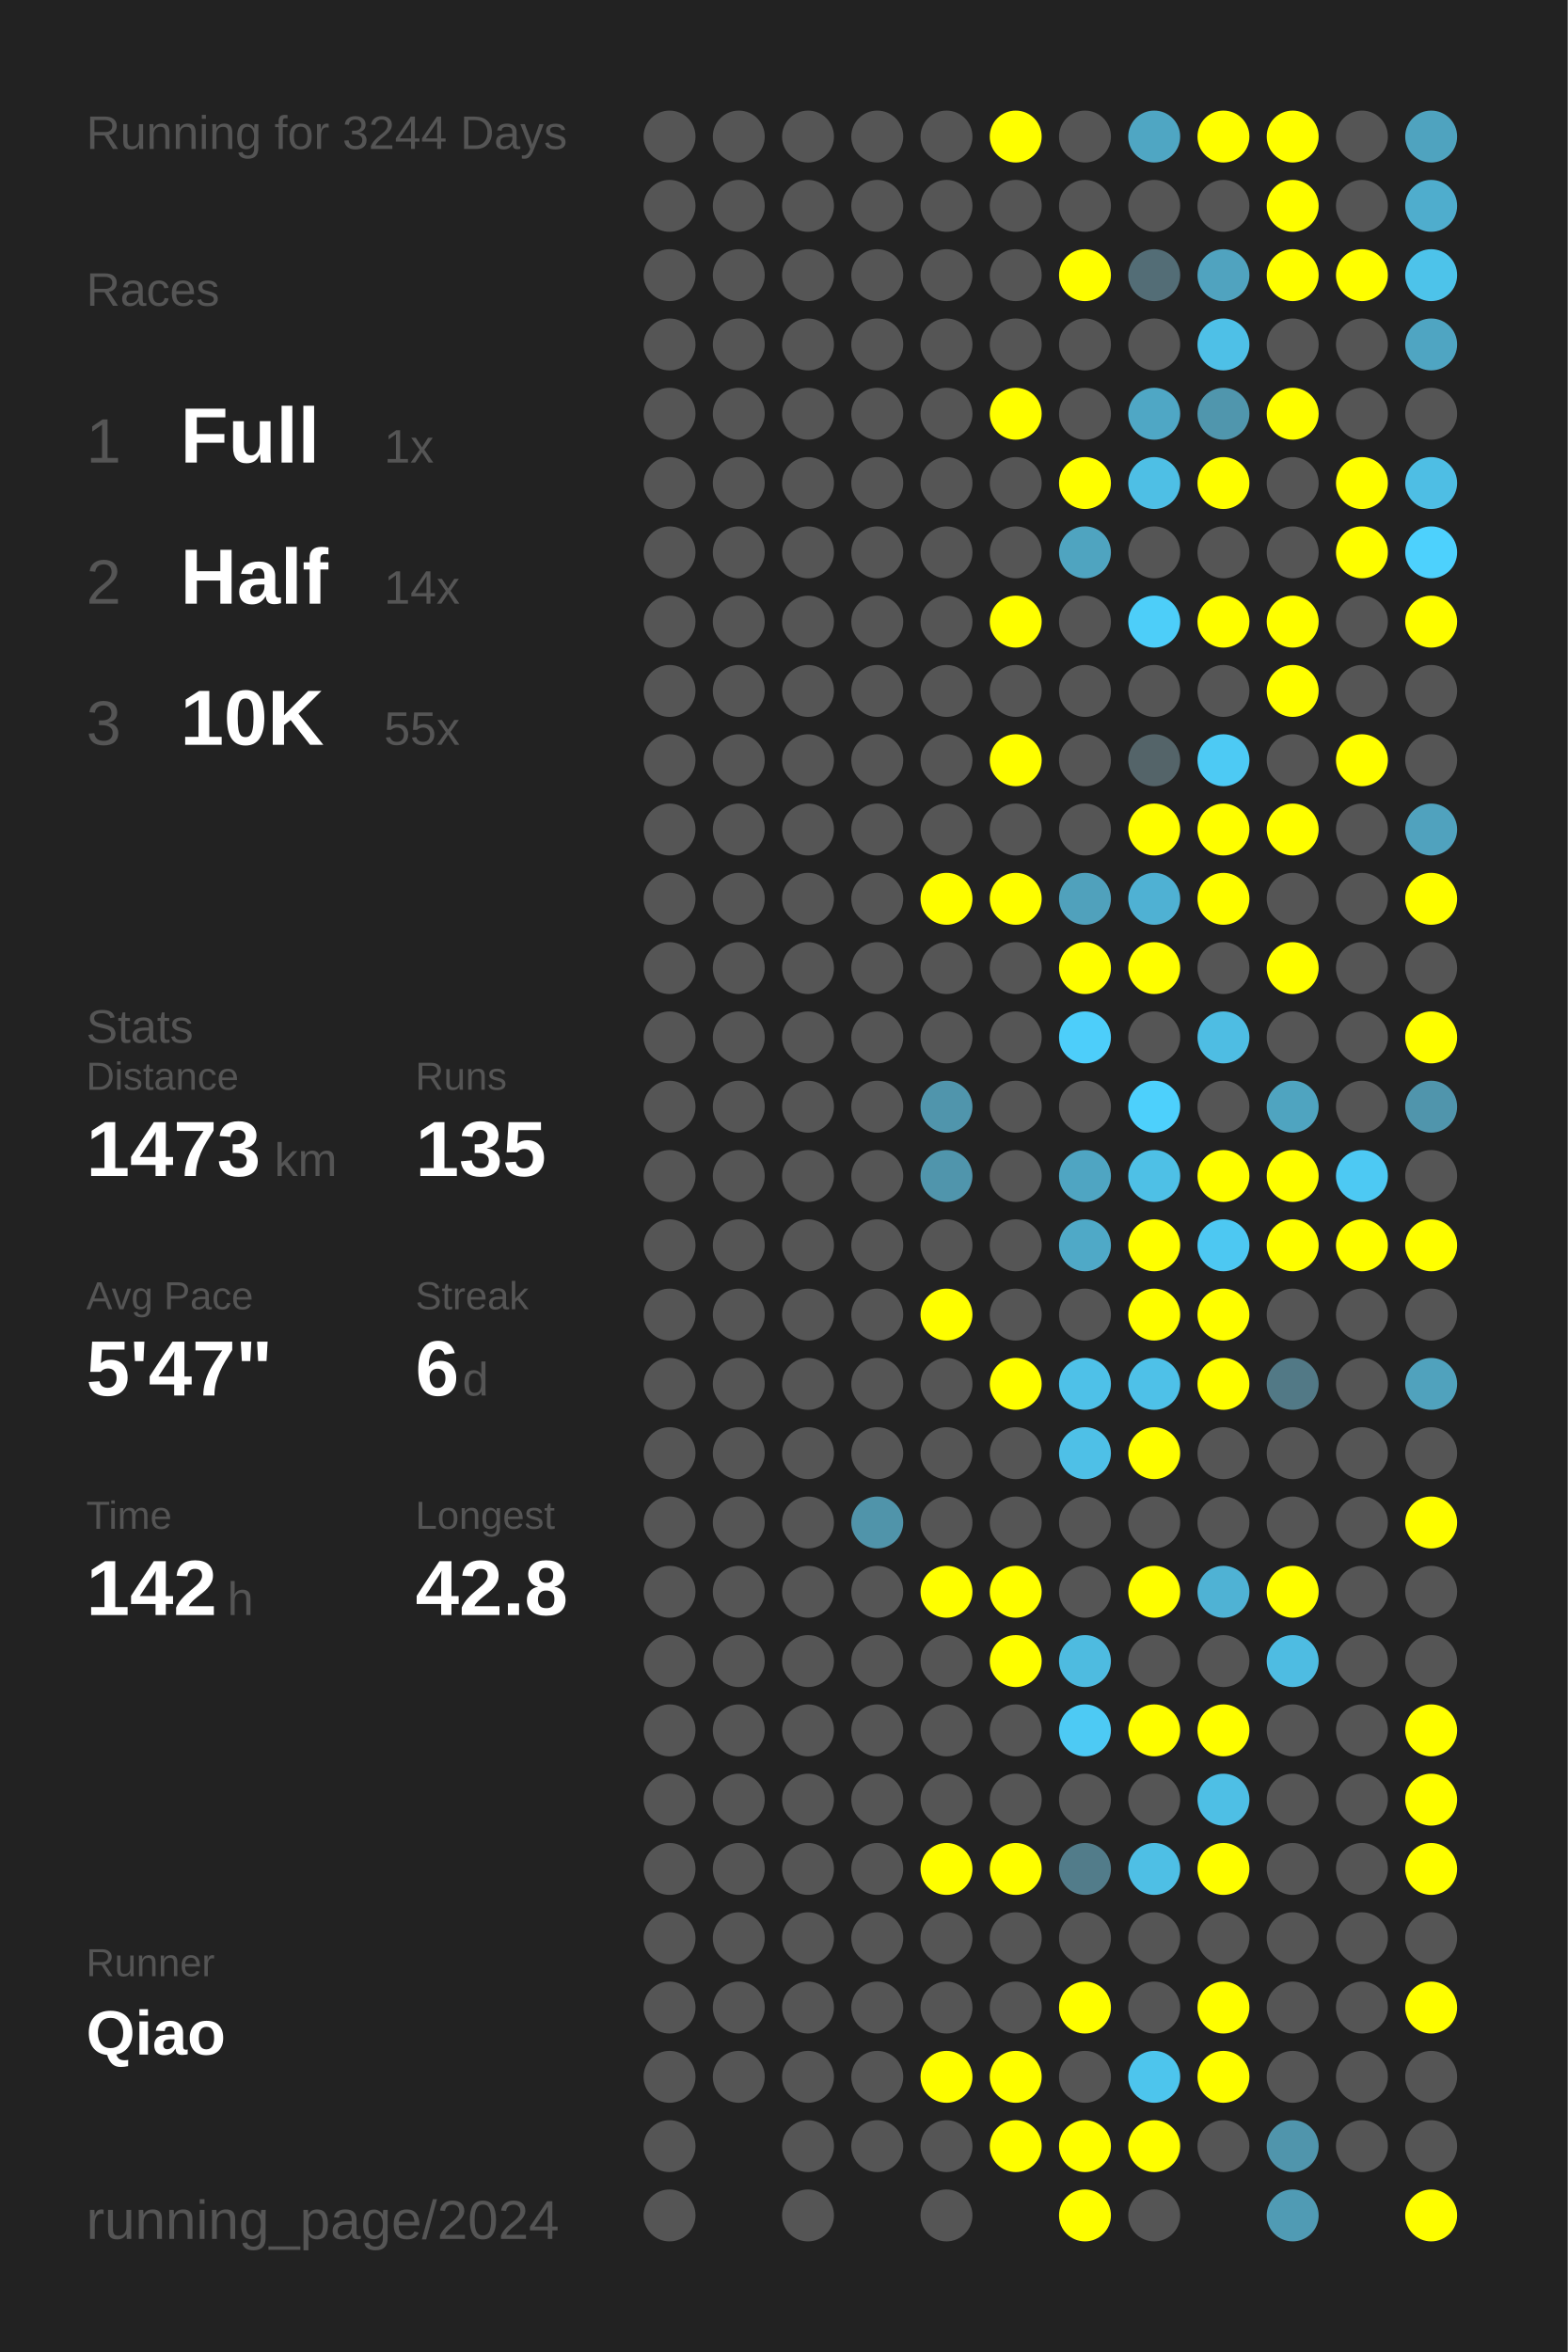
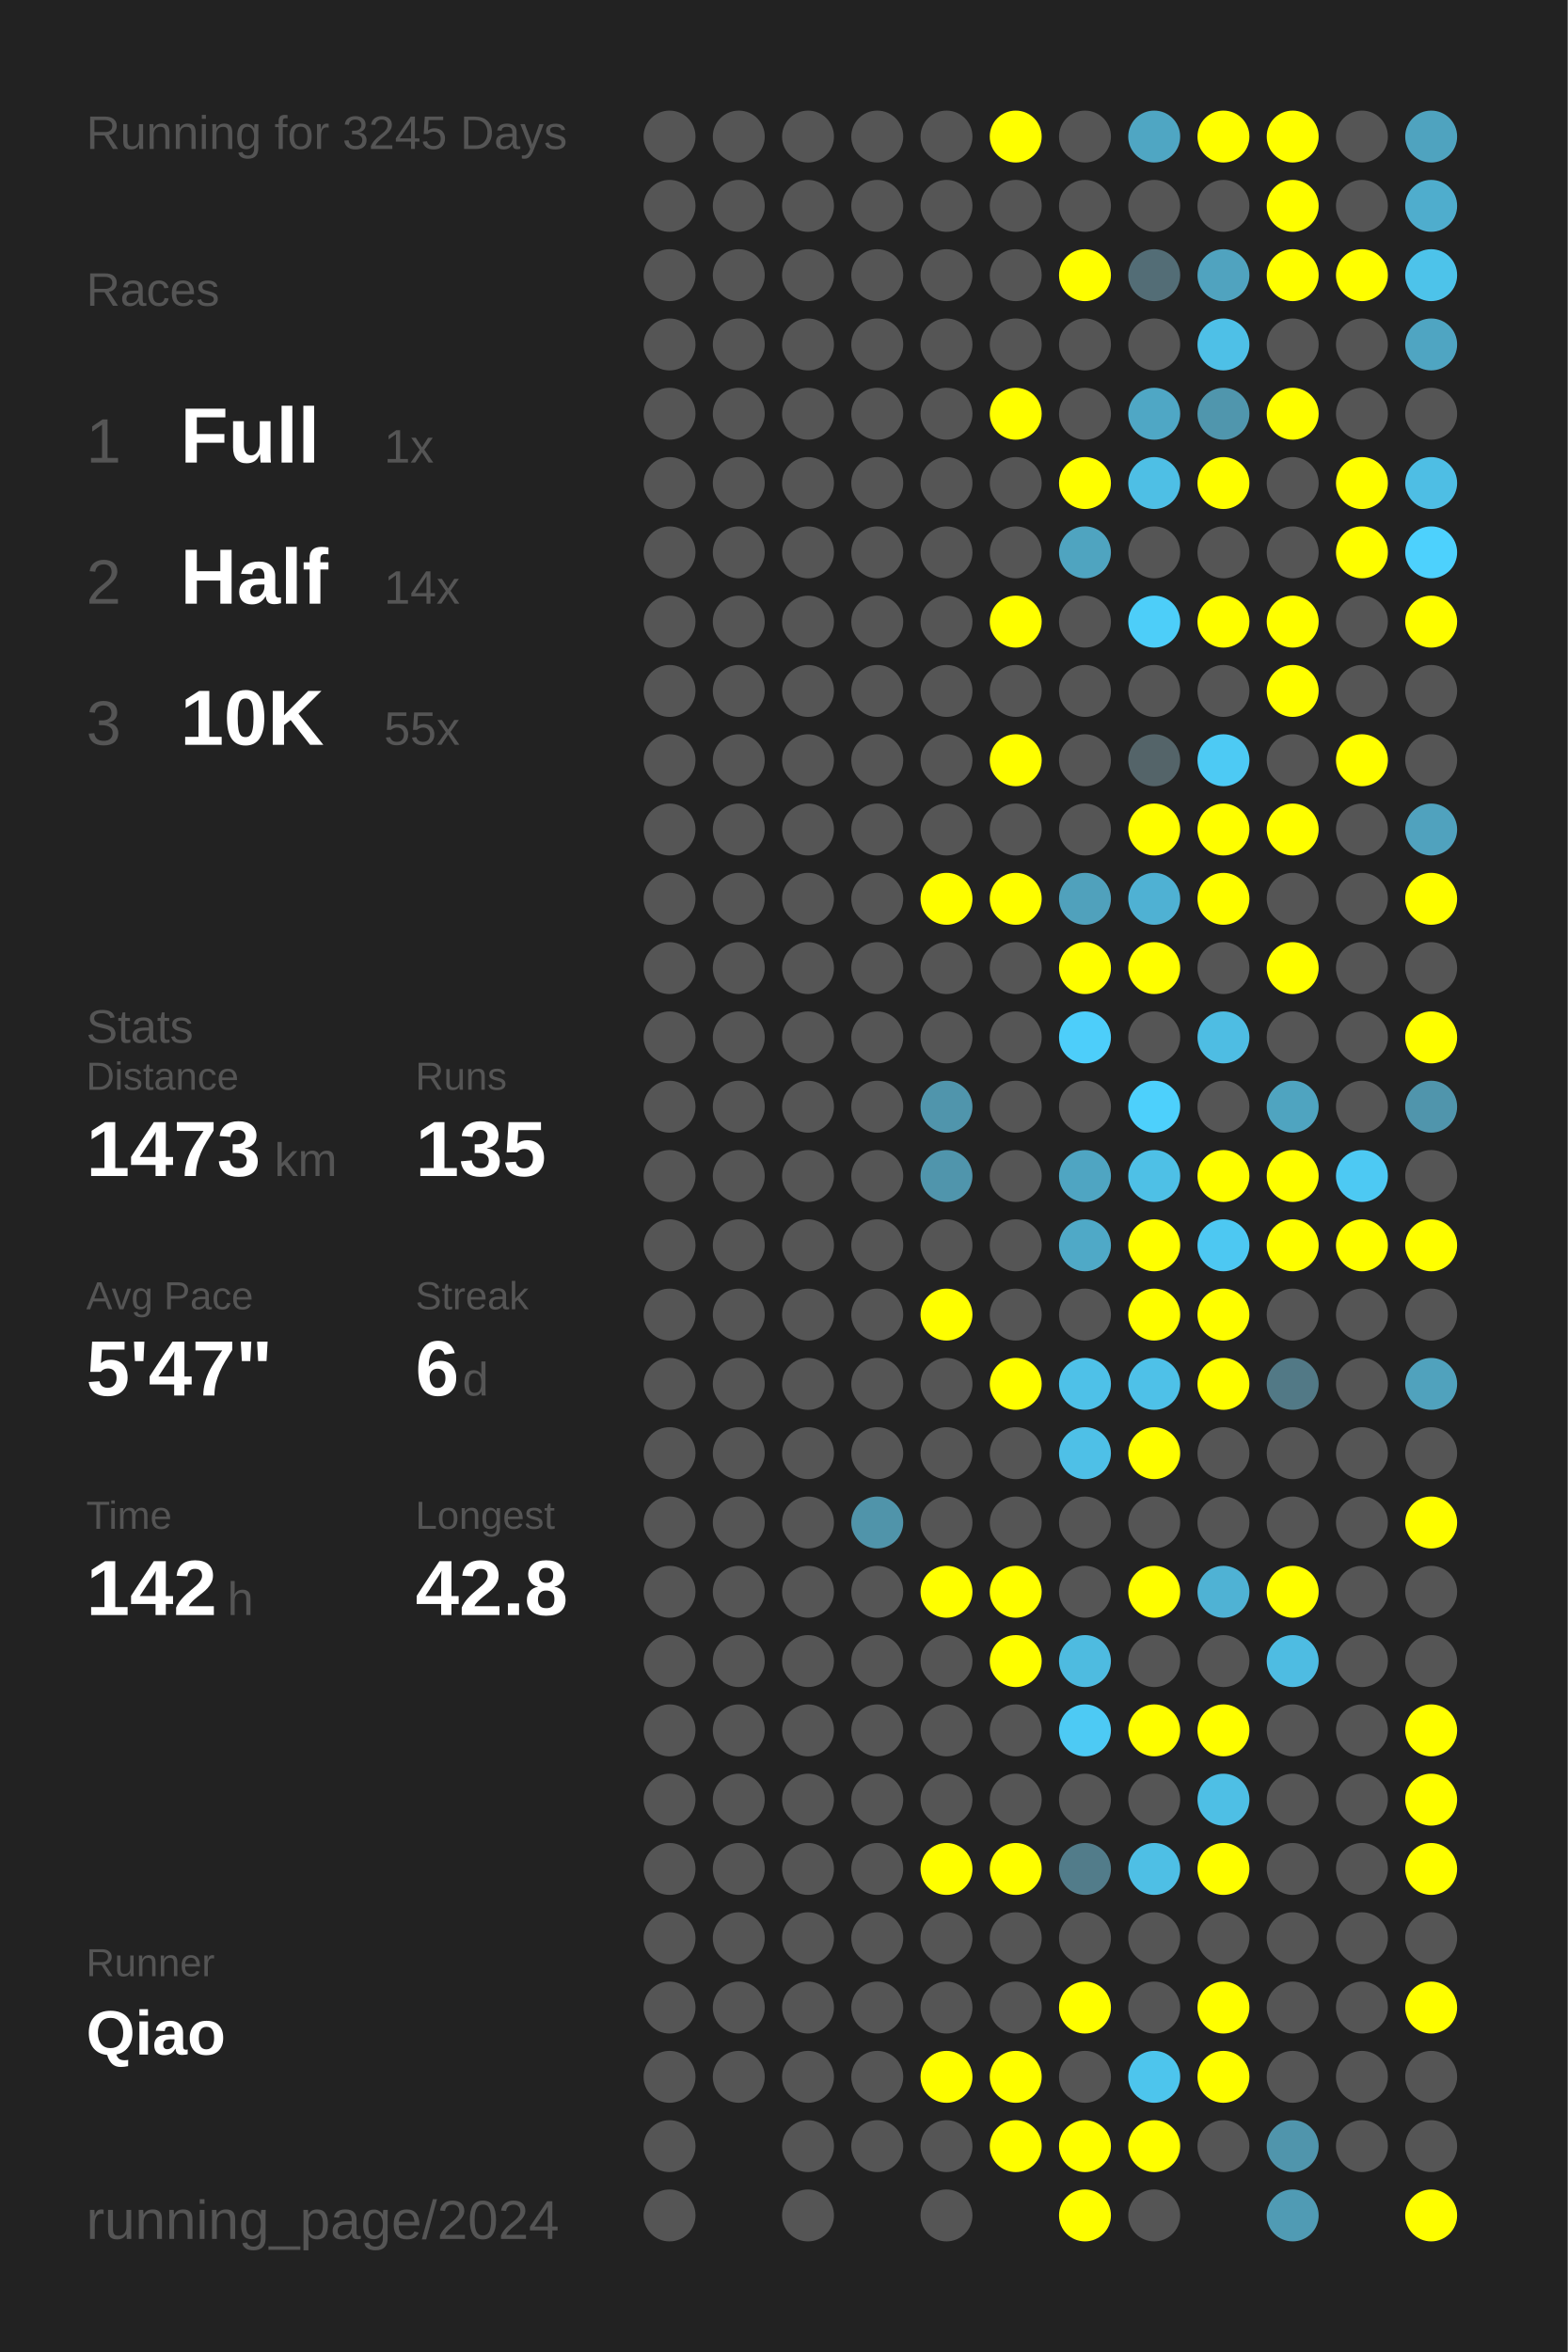
<svg xmlns="http://www.w3.org/2000/svg" baseProfile="full" height="300mm" version="1.1" viewBox="0,0,200,300" width="200mm">
  <defs />
  <rect fill="#222222" height="300" width="200" x="0" y="0" />
-   <text fill="#555555" style="font-size:6px; font-family:Arial;" x="11" y="19">Running for 3244 Days</text>
+   <text fill="#555555" style="font-size:6px; font-family:Arial;" x="11" y="19">Running for 3245 Days</text>
  <text fill="#555555" style="font-size:6px; font-family:Arial;" x="11" y="39">Races</text>
  <text fill="#555555" style="font-size:8px; font-family:Arial;" x="11" y="59">1</text>
  <text fill="#FFFFFF" style="font-size:10px; font-family:Arial; font-weight:bold;" x="23" y="59">Full</text>
  <text fill="#555555" style="font-size:6px; font-family:Arial;" x="49" y="59">1x</text>
  <text fill="#555555" style="font-size:8px; font-family:Arial;" x="11" y="77">2</text>
  <text fill="#FFFFFF" style="font-size:10px; font-family:Arial; font-weight:bold;" x="23" y="77">Half</text>
  <text fill="#555555" style="font-size:6px; font-family:Arial;" x="49" y="77">14x</text>
  <text fill="#555555" style="font-size:8px; font-family:Arial;" x="11" y="95">3</text>
  <text fill="#FFFFFF" style="font-size:10px; font-family:Arial; font-weight:bold;" x="23" y="95">10K</text>
  <text fill="#555555" style="font-size:6px; font-family:Arial;" x="49" y="95">55x</text>
  <text fill="#555555" style="font-size:6px; font-family:Arial;" x="11" y="133">Stats</text>
  <text fill="#555555" style="font-size:5px; font-family:Arial;" x="11" y="139">Distance</text>
  <text fill="#FFFFFF" style="font-size:10px; font-family:Arial; font-weight:bold;" x="11" y="150">1473</text>
  <text fill="#555555" style="font-size:6px; font-family:Arial;" x="35" y="150">km</text>
  <text fill="#555555" style="font-size:5px; font-family:Arial;" x="53" y="139">Runs</text>
  <text fill="#FFFFFF" style="font-size:10px; font-family:Arial; font-weight:bold;" x="53" y="150">135</text>
  <text fill="#555555" style="font-size:5px; font-family:Arial;" x="11" y="167">Avg Pace</text>
  <text fill="#FFFFFF" style="font-size:10px; font-family:Arial; font-weight:bold;" x="11" y="178">5'47"</text>
  <text fill="#555555" style="font-size:5px; font-family:Arial;" x="53" y="167">Streak</text>
  <text fill="#FFFFFF" style="font-size:10px; font-family:Arial; font-weight:bold;" x="53" y="178">6</text>
  <text fill="#555555" style="font-size:6px; font-family:Arial;" x="59" y="178">d</text>
  <text fill="#555555" style="font-size:5px; font-family:Arial;" x="11" y="195">Time</text>
  <text fill="#FFFFFF" style="font-size:10px; font-family:Arial; font-weight:bold;" x="11" y="206">142</text>
  <text fill="#555555" style="font-size:6px; font-family:Arial;" x="29" y="206">h</text>
  <text fill="#555555" style="font-size:5px; font-family:Arial;" x="53" y="195">Longest</text>
  <text fill="#FFFFFF" style="font-size:10px; font-family:Arial; font-weight:bold;" x="53" y="206">42.8</text>
  <text fill="#555555" style="font-size:5px; font-family:Arial;" x="11" y="252.065">Runner</text>
  <text fill="#FFFFFF" style="font-size:8px; font-family:Arial; font-weight:bold;" x="11" y="262.065">Qiao</text>
  <text fill="#555555" style="font-size:7px; font-family:Arial;" x="11" y="285.581">running_page/2024</text>
  <circle cx="85.417" cy="17.419" fill="#555555" r="3.312" />
  <circle cx="85.417" cy="26.258" fill="#555555" r="3.312" />
  <circle cx="85.417" cy="35.097" fill="#555555" r="3.312" />
  <circle cx="85.417" cy="43.935" fill="#555555" r="3.312" />
  <circle cx="85.417" cy="52.774" fill="#555555" r="3.312" />
  <circle cx="85.417" cy="61.613" fill="#555555" r="3.312" />
  <circle cx="85.417" cy="70.452" fill="#555555" r="3.312" />
  <circle cx="85.417" cy="79.29" fill="#555555" r="3.312" />
  <circle cx="85.417" cy="88.129" fill="#555555" r="3.312" />
  <circle cx="85.417" cy="96.968" fill="#555555" r="3.312" />
  <circle cx="85.417" cy="105.806" fill="#555555" r="3.312" />
  <circle cx="85.417" cy="114.645" fill="#555555" r="3.312" />
  <circle cx="85.417" cy="123.484" fill="#555555" r="3.312" />
  <circle cx="85.417" cy="132.323" fill="#555555" r="3.312" />
  <circle cx="85.417" cy="141.161" fill="#555555" r="3.312" />
  <circle cx="85.417" cy="150" fill="#555555" r="3.312" />
  <circle cx="85.417" cy="158.839" fill="#555555" r="3.312" />
  <circle cx="85.417" cy="167.677" fill="#555555" r="3.312" />
  <circle cx="85.417" cy="176.516" fill="#555555" r="3.312" />
  <circle cx="85.417" cy="185.355" fill="#555555" r="3.312" />
  <circle cx="85.417" cy="194.194" fill="#555555" r="3.312" />
  <circle cx="85.417" cy="203.032" fill="#555555" r="3.312" />
  <circle cx="85.417" cy="211.871" fill="#555555" r="3.312" />
  <circle cx="85.417" cy="220.71" fill="#555555" r="3.312" />
  <circle cx="85.417" cy="229.548" fill="#555555" r="3.312" />
  <circle cx="85.417" cy="238.387" fill="#555555" r="3.312" />
  <circle cx="85.417" cy="247.226" fill="#555555" r="3.312" />
  <circle cx="85.417" cy="256.065" fill="#555555" r="3.312" />
  <circle cx="85.417" cy="264.903" fill="#555555" r="3.312" />
  <circle cx="85.417" cy="273.742" fill="#555555" r="3.312" />
  <circle cx="85.417" cy="282.581" fill="#555555" r="3.312" />
  <circle cx="94.25" cy="17.419" fill="#555555" r="3.312" />
  <circle cx="94.25" cy="26.258" fill="#555555" r="3.312" />
  <circle cx="94.25" cy="35.097" fill="#555555" r="3.312" />
  <circle cx="94.25" cy="43.935" fill="#555555" r="3.312" />
  <circle cx="94.25" cy="52.774" fill="#555555" r="3.312" />
  <circle cx="94.25" cy="61.613" fill="#555555" r="3.312" />
  <circle cx="94.25" cy="70.452" fill="#555555" r="3.312" />
  <circle cx="94.25" cy="79.29" fill="#555555" r="3.312" />
  <circle cx="94.25" cy="88.129" fill="#555555" r="3.312" />
  <circle cx="94.25" cy="96.968" fill="#555555" r="3.312" />
  <circle cx="94.25" cy="105.806" fill="#555555" r="3.312" />
  <circle cx="94.25" cy="114.645" fill="#555555" r="3.312" />
  <circle cx="94.25" cy="123.484" fill="#555555" r="3.312" />
  <circle cx="94.25" cy="132.323" fill="#555555" r="3.312" />
  <circle cx="94.25" cy="141.161" fill="#555555" r="3.312" />
  <circle cx="94.25" cy="150" fill="#555555" r="3.312" />
  <circle cx="94.25" cy="158.839" fill="#555555" r="3.312" />
  <circle cx="94.25" cy="167.677" fill="#555555" r="3.312" />
  <circle cx="94.25" cy="176.516" fill="#555555" r="3.312" />
  <circle cx="94.25" cy="185.355" fill="#555555" r="3.312" />
  <circle cx="94.25" cy="194.194" fill="#555555" r="3.312" />
  <circle cx="94.25" cy="203.032" fill="#555555" r="3.312" />
  <circle cx="94.25" cy="211.871" fill="#555555" r="3.312" />
  <circle cx="94.25" cy="220.71" fill="#555555" r="3.312" />
  <circle cx="94.25" cy="229.548" fill="#555555" r="3.312" />
  <circle cx="94.25" cy="238.387" fill="#555555" r="3.312" />
  <circle cx="94.25" cy="247.226" fill="#555555" r="3.312" />
  <circle cx="94.25" cy="256.065" fill="#555555" r="3.312" />
  <circle cx="94.25" cy="264.903" fill="#555555" r="3.312" />
  <circle cx="103.083" cy="17.419" fill="#555555" r="3.312" />
  <circle cx="103.083" cy="26.258" fill="#555555" r="3.312" />
  <circle cx="103.083" cy="35.097" fill="#555555" r="3.312" />
  <circle cx="103.083" cy="43.935" fill="#555555" r="3.312" />
  <circle cx="103.083" cy="52.774" fill="#555555" r="3.312" />
  <circle cx="103.083" cy="61.613" fill="#555555" r="3.312" />
  <circle cx="103.083" cy="70.452" fill="#555555" r="3.312" />
  <circle cx="103.083" cy="79.29" fill="#555555" r="3.312" />
  <circle cx="103.083" cy="88.129" fill="#555555" r="3.312" />
  <circle cx="103.083" cy="96.968" fill="#555555" r="3.312" />
  <circle cx="103.083" cy="105.806" fill="#555555" r="3.312" />
  <circle cx="103.083" cy="114.645" fill="#555555" r="3.312" />
  <circle cx="103.083" cy="123.484" fill="#555555" r="3.312" />
  <circle cx="103.083" cy="132.323" fill="#555555" r="3.312" />
  <circle cx="103.083" cy="141.161" fill="#555555" r="3.312" />
  <circle cx="103.083" cy="150" fill="#555555" r="3.312" />
  <circle cx="103.083" cy="158.839" fill="#555555" r="3.312" />
  <circle cx="103.083" cy="167.677" fill="#555555" r="3.312" />
  <circle cx="103.083" cy="176.516" fill="#555555" r="3.312" />
  <circle cx="103.083" cy="185.355" fill="#555555" r="3.312" />
  <circle cx="103.083" cy="194.194" fill="#555555" r="3.312" />
  <circle cx="103.083" cy="203.032" fill="#555555" r="3.312" />
  <circle cx="103.083" cy="211.871" fill="#555555" r="3.312" />
  <circle cx="103.083" cy="220.71" fill="#555555" r="3.312" />
  <circle cx="103.083" cy="229.548" fill="#555555" r="3.312" />
  <circle cx="103.083" cy="238.387" fill="#555555" r="3.312" />
  <circle cx="103.083" cy="247.226" fill="#555555" r="3.312" />
  <circle cx="103.083" cy="256.065" fill="#555555" r="3.312" />
  <circle cx="103.083" cy="264.903" fill="#555555" r="3.312" />
  <circle cx="103.083" cy="273.742" fill="#555555" r="3.312" />
  <circle cx="103.083" cy="282.581" fill="#555555" r="3.312" />
  <circle cx="111.917" cy="17.419" fill="#555555" r="3.312" />
  <circle cx="111.917" cy="26.258" fill="#555555" r="3.312" />
  <circle cx="111.917" cy="35.097" fill="#555555" r="3.312" />
  <circle cx="111.917" cy="43.935" fill="#555555" r="3.312" />
  <circle cx="111.917" cy="52.774" fill="#555555" r="3.312" />
  <circle cx="111.917" cy="61.613" fill="#555555" r="3.312" />
  <circle cx="111.917" cy="70.452" fill="#555555" r="3.312" />
  <circle cx="111.917" cy="79.29" fill="#555555" r="3.312" />
  <circle cx="111.917" cy="88.129" fill="#555555" r="3.312" />
  <circle cx="111.917" cy="96.968" fill="#555555" r="3.312" />
  <circle cx="111.917" cy="105.806" fill="#555555" r="3.312" />
  <circle cx="111.917" cy="114.645" fill="#555555" r="3.312" />
  <circle cx="111.917" cy="123.484" fill="#555555" r="3.312" />
  <circle cx="111.917" cy="132.323" fill="#555555" r="3.312" />
  <circle cx="111.917" cy="141.161" fill="#555555" r="3.312" />
  <circle cx="111.917" cy="150" fill="#555555" r="3.312" />
  <circle cx="111.917" cy="158.839" fill="#555555" r="3.312" />
  <circle cx="111.917" cy="167.677" fill="#555555" r="3.312" />
  <circle cx="111.917" cy="176.516" fill="#555555" r="3.312" />
  <circle cx="111.917" cy="185.355" fill="#555555" r="3.312" />
  <circle cx="111.917" cy="194.194" fill="#5094aa" r="3.312" />
  <circle cx="111.917" cy="203.032" fill="#555555" r="3.312" />
  <circle cx="111.917" cy="211.871" fill="#555555" r="3.312" />
  <circle cx="111.917" cy="220.71" fill="#555555" r="3.312" />
  <circle cx="111.917" cy="229.548" fill="#555555" r="3.312" />
  <circle cx="111.917" cy="238.387" fill="#555555" r="3.312" />
  <circle cx="111.917" cy="247.226" fill="#555555" r="3.312" />
  <circle cx="111.917" cy="256.065" fill="#555555" r="3.312" />
  <circle cx="111.917" cy="264.903" fill="#555555" r="3.312" />
  <circle cx="111.917" cy="273.742" fill="#555555" r="3.312" />
  <circle cx="120.75" cy="17.419" fill="#555555" r="3.312" />
  <circle cx="120.75" cy="26.258" fill="#555555" r="3.312" />
  <circle cx="120.75" cy="35.097" fill="#555555" r="3.312" />
  <circle cx="120.75" cy="43.935" fill="#555555" r="3.312" />
  <circle cx="120.75" cy="52.774" fill="#555555" r="3.312" />
  <circle cx="120.75" cy="61.613" fill="#555555" r="3.312" />
  <circle cx="120.75" cy="70.452" fill="#555555" r="3.312" />
  <circle cx="120.75" cy="79.29" fill="#555555" r="3.312" />
  <circle cx="120.75" cy="88.129" fill="#555555" r="3.312" />
  <circle cx="120.75" cy="96.968" fill="#555555" r="3.312" />
  <circle cx="120.75" cy="105.806" fill="#555555" r="3.312" />
  <circle cx="120.75" cy="114.645" fill="#FFFF00" r="3.312" />
  <circle cx="120.75" cy="123.484" fill="#555555" r="3.312" />
  <circle cx="120.75" cy="132.323" fill="#555555" r="3.312" />
  <circle cx="120.75" cy="141.161" fill="#5095ac" r="3.312" />
  <circle cx="120.75" cy="150" fill="#5095ac" r="3.312" />
  <circle cx="120.75" cy="158.839" fill="#555555" r="3.312" />
  <circle cx="120.75" cy="167.677" fill="#FFFF00" r="3.312" />
  <circle cx="120.75" cy="176.516" fill="#555555" r="3.312" />
  <circle cx="120.75" cy="185.355" fill="#555555" r="3.312" />
  <circle cx="120.75" cy="194.194" fill="#555555" r="3.312" />
  <circle cx="120.75" cy="203.032" fill="#FFFF00" r="3.312" />
  <circle cx="120.75" cy="211.871" fill="#555555" r="3.312" />
  <circle cx="120.75" cy="220.71" fill="#555555" r="3.312" />
  <circle cx="120.75" cy="229.548" fill="#555555" r="3.312" />
  <circle cx="120.75" cy="238.387" fill="#FFFF00" r="3.312" />
  <circle cx="120.75" cy="247.226" fill="#555555" r="3.312" />
  <circle cx="120.75" cy="256.065" fill="#555555" r="3.312" />
  <circle cx="120.75" cy="264.903" fill="#FFFF00" r="3.312" />
  <circle cx="120.75" cy="273.742" fill="#555555" r="3.312" />
  <circle cx="120.75" cy="282.581" fill="#555555" r="3.312" />
  <circle cx="129.583" cy="17.419" fill="#FFFF00" r="3.312" />
  <circle cx="129.583" cy="26.258" fill="#555555" r="3.312" />
  <circle cx="129.583" cy="35.097" fill="#555555" r="3.312" />
  <circle cx="129.583" cy="43.935" fill="#555555" r="3.312" />
  <circle cx="129.583" cy="52.774" fill="#FFFF00" r="3.312" />
  <circle cx="129.583" cy="61.613" fill="#555555" r="3.312" />
  <circle cx="129.583" cy="70.452" fill="#555555" r="3.312" />
  <circle cx="129.583" cy="79.29" fill="#FFFF00" r="3.312" />
  <circle cx="129.583" cy="88.129" fill="#555555" r="3.312" />
  <circle cx="129.583" cy="96.968" fill="#FFFF00" r="3.312" />
  <circle cx="129.583" cy="105.806" fill="#555555" r="3.312" />
  <circle cx="129.583" cy="114.645" fill="#FFFF00" r="3.312" />
  <circle cx="129.583" cy="123.484" fill="#555555" r="3.312" />
  <circle cx="129.583" cy="132.323" fill="#555555" r="3.312" />
  <circle cx="129.583" cy="141.161" fill="#555555" r="3.312" />
  <circle cx="129.583" cy="150" fill="#555555" r="3.312" />
  <circle cx="129.583" cy="158.839" fill="#555555" r="3.312" />
  <circle cx="129.583" cy="167.677" fill="#555555" r="3.312" />
  <circle cx="129.583" cy="176.516" fill="#FFFF00" r="3.312" />
  <circle cx="129.583" cy="185.355" fill="#555555" r="3.312" />
  <circle cx="129.583" cy="194.194" fill="#555555" r="3.312" />
  <circle cx="129.583" cy="203.032" fill="#FFFF00" r="3.312" />
  <circle cx="129.583" cy="211.871" fill="#FFFF00" r="3.312" />
  <circle cx="129.583" cy="220.71" fill="#555555" r="3.312" />
  <circle cx="129.583" cy="229.548" fill="#555555" r="3.312" />
  <circle cx="129.583" cy="238.387" fill="#FFFF00" r="3.312" />
  <circle cx="129.583" cy="247.226" fill="#555555" r="3.312" />
  <circle cx="129.583" cy="256.065" fill="#555555" r="3.312" />
  <circle cx="129.583" cy="264.903" fill="#FFFF00" r="3.312" />
  <circle cx="129.583" cy="273.742" fill="#FFFF00" r="3.312" />
  <circle cx="138.417" cy="17.419" fill="#555555" r="3.312" />
  <circle cx="138.417" cy="26.258" fill="#555555" r="3.312" />
  <circle cx="138.417" cy="35.097" fill="#FFFF00" r="3.312" />
  <circle cx="138.417" cy="43.935" fill="#555555" r="3.312" />
  <circle cx="138.417" cy="52.774" fill="#555555" r="3.312" />
  <circle cx="138.417" cy="61.613" fill="#FFFF00" r="3.312" />
  <circle cx="138.417" cy="70.452" fill="#4fa4c0" r="3.312" />
  <circle cx="138.417" cy="79.29" fill="#555555" r="3.312" />
  <circle cx="138.417" cy="88.129" fill="#555555" r="3.312" />
  <circle cx="138.417" cy="96.968" fill="#555555" r="3.312" />
  <circle cx="138.417" cy="105.806" fill="#555555" r="3.312" />
  <circle cx="138.417" cy="114.645" fill="#50a1bc" r="3.312" />
  <circle cx="138.417" cy="123.484" fill="#FFFF00" r="3.312" />
  <circle cx="138.417" cy="132.323" fill="#4dcefa" r="3.312" />
  <circle cx="138.417" cy="141.161" fill="#555555" r="3.312" />
  <circle cx="138.417" cy="150" fill="#4fa5c2" r="3.312" />
  <circle cx="138.417" cy="158.839" fill="#4fa9c7" r="3.312" />
  <circle cx="138.417" cy="167.677" fill="#555555" r="3.312" />
  <circle cx="138.417" cy="176.516" fill="#4ec1e8" r="3.312" />
  <circle cx="138.417" cy="185.355" fill="#4ec0e7" r="3.312" />
  <circle cx="138.417" cy="194.194" fill="#555555" r="3.312" />
  <circle cx="138.417" cy="203.032" fill="#555555" r="3.312" />
  <circle cx="138.417" cy="211.871" fill="#4ebbe0" r="3.312" />
  <circle cx="138.417" cy="220.71" fill="#4dcaf4" r="3.312" />
  <circle cx="138.417" cy="229.548" fill="#555555" r="3.312" />
  <circle cx="138.417" cy="238.387" fill="#527c8a" r="3.312" />
  <circle cx="138.417" cy="247.226" fill="#555555" r="3.312" />
  <circle cx="138.417" cy="256.065" fill="#FFFF00" r="3.312" />
  <circle cx="138.417" cy="264.903" fill="#555555" r="3.312" />
  <circle cx="138.417" cy="273.742" fill="#FFFF00" r="3.312" />
  <circle cx="138.417" cy="282.581" fill="#FFFF00" r="3.312" />
  <circle cx="147.25" cy="17.419" fill="#4fa6c3" r="3.312" />
  <circle cx="147.25" cy="26.258" fill="#555555" r="3.312" />
  <circle cx="147.25" cy="35.097" fill="#536d76" r="3.312" />
  <circle cx="147.25" cy="43.935" fill="#555555" r="3.312" />
  <circle cx="147.25" cy="52.774" fill="#4fa7c5" r="3.312" />
  <circle cx="147.25" cy="61.613" fill="#4ebfe5" r="3.312" />
  <circle cx="147.25" cy="70.452" fill="#555555" r="3.312" />
  <circle cx="147.25" cy="79.29" fill="#4dcef9" r="3.312" />
  <circle cx="147.25" cy="88.129" fill="#555555" r="3.312" />
  <circle cx="147.25" cy="96.968" fill="#546469" r="3.312" />
  <circle cx="147.25" cy="105.806" fill="#FFFF00" r="3.312" />
  <circle cx="147.25" cy="114.645" fill="#4fb1d3" r="3.312" />
  <circle cx="147.25" cy="123.484" fill="#FFFF00" r="3.312" />
  <circle cx="147.25" cy="132.323" fill="#555555" r="3.312" />
  <circle cx="147.25" cy="141.161" fill="#4dd0fc" r="3.312" />
  <circle cx="147.25" cy="150" fill="#4ec0e6" r="3.312" />
  <circle cx="147.25" cy="158.839" fill="#FFFF00" r="3.312" />
  <circle cx="147.25" cy="167.677" fill="#FFFF00" r="3.312" />
  <circle cx="147.25" cy="176.516" fill="#4ec1e8" r="3.312" />
  <circle cx="147.25" cy="185.355" fill="#FFFF00" r="3.312" />
  <circle cx="147.25" cy="194.194" fill="#555555" r="3.312" />
  <circle cx="147.25" cy="203.032" fill="#FFFF00" r="3.312" />
  <circle cx="147.25" cy="211.871" fill="#555555" r="3.312" />
  <circle cx="147.25" cy="220.71" fill="#FFFF00" r="3.312" />
  <circle cx="147.25" cy="229.548" fill="#555555" r="3.312" />
  <circle cx="147.25" cy="238.387" fill="#4ebfe5" r="3.312" />
  <circle cx="147.25" cy="247.226" fill="#555555" r="3.312" />
  <circle cx="147.25" cy="256.065" fill="#555555" r="3.312" />
  <circle cx="147.25" cy="264.903" fill="#4dc5ed" r="3.312" />
  <circle cx="147.25" cy="273.742" fill="#FFFF00" r="3.312" />
  <circle cx="147.25" cy="282.581" fill="#555555" r="3.312" />
  <circle cx="156.083" cy="17.419" fill="#FFFF00" r="3.312" />
  <circle cx="156.083" cy="26.258" fill="#555555" r="3.312" />
  <circle cx="156.083" cy="35.097" fill="#50a3bf" r="3.312" />
  <circle cx="156.083" cy="43.935" fill="#4ec0e7" r="3.312" />
  <circle cx="156.083" cy="52.774" fill="#5096ad" r="3.312" />
  <circle cx="156.083" cy="61.613" fill="#FFFF00" r="3.312" />
  <circle cx="156.083" cy="70.452" fill="#555555" r="3.312" />
  <circle cx="156.083" cy="79.29" fill="#FFFF00" r="3.312" />
  <circle cx="156.083" cy="88.129" fill="#555555" r="3.312" />
  <circle cx="156.083" cy="96.968" fill="#4dcaf4" r="3.312" />
  <circle cx="156.083" cy="105.806" fill="#FFFF00" r="3.312" />
  <circle cx="156.083" cy="114.645" fill="#FFFF00" r="3.312" />
  <circle cx="156.083" cy="123.484" fill="#555555" r="3.312" />
  <circle cx="156.083" cy="132.323" fill="#4ebde3" r="3.312" />
  <circle cx="156.083" cy="141.161" fill="#555555" r="3.312" />
  <circle cx="156.083" cy="150" fill="#FFFF00" r="3.312" />
  <circle cx="156.083" cy="158.839" fill="#4dc8f2" r="3.312" />
  <circle cx="156.083" cy="167.677" fill="#FFFF00" r="3.312" />
  <circle cx="156.083" cy="176.516" fill="#FFFF00" r="3.312" />
  <circle cx="156.083" cy="185.355" fill="#555555" r="3.312" />
  <circle cx="156.083" cy="194.194" fill="#555555" r="3.312" />
  <circle cx="156.083" cy="203.032" fill="#4fb2d4" r="3.312" />
  <circle cx="156.083" cy="211.871" fill="#555555" r="3.312" />
  <circle cx="156.083" cy="220.71" fill="#FFFF00" r="3.312" />
  <circle cx="156.083" cy="229.548" fill="#4ebfe5" r="3.312" />
  <circle cx="156.083" cy="238.387" fill="#FFFF00" r="3.312" />
  <circle cx="156.083" cy="247.226" fill="#555555" r="3.312" />
  <circle cx="156.083" cy="256.065" fill="#FFFF00" r="3.312" />
  <circle cx="156.083" cy="264.903" fill="#FFFF00" r="3.312" />
  <circle cx="156.083" cy="273.742" fill="#555555" r="3.312" />
  <circle cx="164.917" cy="17.419" fill="#FFFF00" r="3.312" />
  <circle cx="164.917" cy="26.258" fill="#FFFF00" r="3.312" />
  <circle cx="164.917" cy="35.097" fill="#FFFF00" r="3.312" />
  <circle cx="164.917" cy="43.935" fill="#555555" r="3.312" />
  <circle cx="164.917" cy="52.774" fill="#FFFF00" r="3.312" />
  <circle cx="164.917" cy="61.613" fill="#555555" r="3.312" />
  <circle cx="164.917" cy="70.452" fill="#555555" r="3.312" />
  <circle cx="164.917" cy="79.29" fill="#FFFF00" r="3.312" />
  <circle cx="164.917" cy="88.129" fill="#FFFF00" r="3.312" />
  <circle cx="164.917" cy="96.968" fill="#555555" r="3.312" />
  <circle cx="164.917" cy="105.806" fill="#FFFF00" r="3.312" />
  <circle cx="164.917" cy="114.645" fill="#555555" r="3.312" />
  <circle cx="164.917" cy="123.484" fill="#FFFF00" r="3.312" />
  <circle cx="164.917" cy="132.323" fill="#555555" r="3.312" />
  <circle cx="164.917" cy="141.161" fill="#4fa4c0" r="3.312" />
  <circle cx="164.917" cy="150" fill="#FFFF00" r="3.312" />
  <circle cx="164.917" cy="158.839" fill="#FFFF00" r="3.312" />
  <circle cx="164.917" cy="167.677" fill="#555555" r="3.312" />
  <circle cx="164.917" cy="176.516" fill="#527986" r="3.312" />
  <circle cx="164.917" cy="185.355" fill="#555555" r="3.312" />
  <circle cx="164.917" cy="194.194" fill="#555555" r="3.312" />
  <circle cx="164.917" cy="203.032" fill="#FFFF00" r="3.312" />
  <circle cx="164.917" cy="211.871" fill="#4ebce2" r="3.312" />
  <circle cx="164.917" cy="220.71" fill="#555555" r="3.312" />
  <circle cx="164.917" cy="229.548" fill="#555555" r="3.312" />
  <circle cx="164.917" cy="238.387" fill="#555555" r="3.312" />
  <circle cx="164.917" cy="247.226" fill="#555555" r="3.312" />
  <circle cx="164.917" cy="256.065" fill="#555555" r="3.312" />
  <circle cx="164.917" cy="264.903" fill="#555555" r="3.312" />
  <circle cx="164.917" cy="273.742" fill="#5095ac" r="3.312" />
  <circle cx="164.917" cy="282.581" fill="#509bb4" r="3.312" />
  <circle cx="173.75" cy="17.419" fill="#555555" r="3.312" />
  <circle cx="173.75" cy="26.258" fill="#555555" r="3.312" />
  <circle cx="173.75" cy="35.097" fill="#FFFF00" r="3.312" />
  <circle cx="173.75" cy="43.935" fill="#555555" r="3.312" />
  <circle cx="173.75" cy="52.774" fill="#555555" r="3.312" />
  <circle cx="173.75" cy="61.613" fill="#FFFF00" r="3.312" />
  <circle cx="173.75" cy="70.452" fill="#FFFF00" r="3.312" />
  <circle cx="173.75" cy="79.29" fill="#555555" r="3.312" />
  <circle cx="173.75" cy="88.129" fill="#555555" r="3.312" />
  <circle cx="173.75" cy="96.968" fill="#FFFF00" r="3.312" />
  <circle cx="173.75" cy="105.806" fill="#555555" r="3.312" />
  <circle cx="173.75" cy="114.645" fill="#555555" r="3.312" />
  <circle cx="173.75" cy="123.484" fill="#555555" r="3.312" />
  <circle cx="173.75" cy="132.323" fill="#555555" r="3.312" />
  <circle cx="173.75" cy="141.161" fill="#555555" r="3.312" />
  <circle cx="173.75" cy="150" fill="#4dc9f3" r="3.312" />
  <circle cx="173.75" cy="158.839" fill="#FFFF00" r="3.312" />
  <circle cx="173.75" cy="167.677" fill="#555555" r="3.312" />
  <circle cx="173.75" cy="176.516" fill="#555555" r="3.312" />
  <circle cx="173.75" cy="185.355" fill="#555555" r="3.312" />
  <circle cx="173.75" cy="194.194" fill="#555555" r="3.312" />
  <circle cx="173.75" cy="203.032" fill="#555555" r="3.312" />
  <circle cx="173.75" cy="211.871" fill="#555555" r="3.312" />
  <circle cx="173.75" cy="220.71" fill="#555555" r="3.312" />
  <circle cx="173.75" cy="229.548" fill="#555555" r="3.312" />
  <circle cx="173.75" cy="238.387" fill="#555555" r="3.312" />
  <circle cx="173.75" cy="247.226" fill="#555555" r="3.312" />
  <circle cx="173.75" cy="256.065" fill="#555555" r="3.312" />
  <circle cx="173.75" cy="264.903" fill="#555555" r="3.312" />
  <circle cx="173.75" cy="273.742" fill="#555555" r="3.312" />
  <circle cx="182.583" cy="17.419" fill="#4fa3bf" r="3.312" />
  <circle cx="182.583" cy="26.258" fill="#4fadcd" r="3.312" />
  <circle cx="182.583" cy="35.097" fill="#4dc3ea" r="3.312" />
  <circle cx="182.583" cy="43.935" fill="#4fa5c2" r="3.312" />
  <circle cx="182.583" cy="52.774" fill="#555555" r="3.312" />
  <circle cx="182.583" cy="61.613" fill="#4ebee4" r="3.312" />
  <circle cx="182.583" cy="70.452" fill="#4dd1fd" r="3.312" />
  <circle cx="182.583" cy="79.29" fill="#FFFF00" r="3.312" />
  <circle cx="182.583" cy="88.129" fill="#555555" r="3.312" />
  <circle cx="182.583" cy="96.968" fill="#555555" r="3.312" />
  <circle cx="182.583" cy="105.806" fill="#50a2be" r="3.312" />
  <circle cx="182.583" cy="114.645" fill="#FFFF00" r="3.312" />
  <circle cx="182.583" cy="123.484" fill="#555555" r="3.312" />
  <circle cx="182.583" cy="132.323" fill="#FFFF00" r="3.312" />
  <circle cx="182.583" cy="141.161" fill="#5095ac" r="3.312" />
  <circle cx="182.583" cy="150" fill="#555555" r="3.312" />
  <circle cx="182.583" cy="158.839" fill="#FFFF00" r="3.312" />
  <circle cx="182.583" cy="167.677" fill="#555555" r="3.312" />
  <circle cx="182.583" cy="176.516" fill="#50a2bd" r="3.312" />
  <circle cx="182.583" cy="185.355" fill="#555555" r="3.312" />
  <circle cx="182.583" cy="194.194" fill="#FFFF00" r="3.312" />
  <circle cx="182.583" cy="203.032" fill="#555555" r="3.312" />
  <circle cx="182.583" cy="211.871" fill="#555555" r="3.312" />
  <circle cx="182.583" cy="220.71" fill="#FFFF00" r="3.312" />
  <circle cx="182.583" cy="229.548" fill="#FFFF00" r="3.312" />
  <circle cx="182.583" cy="238.387" fill="#FFFF00" r="3.312" />
  <circle cx="182.583" cy="247.226" fill="#555555" r="3.312" />
  <circle cx="182.583" cy="256.065" fill="#FFFF00" r="3.312" />
  <circle cx="182.583" cy="264.903" fill="#555555" r="3.312" />
  <circle cx="182.583" cy="273.742" fill="#555555" r="3.312" />
  <circle cx="182.583" cy="282.581" fill="#FFFF00" r="3.312" />
</svg>
